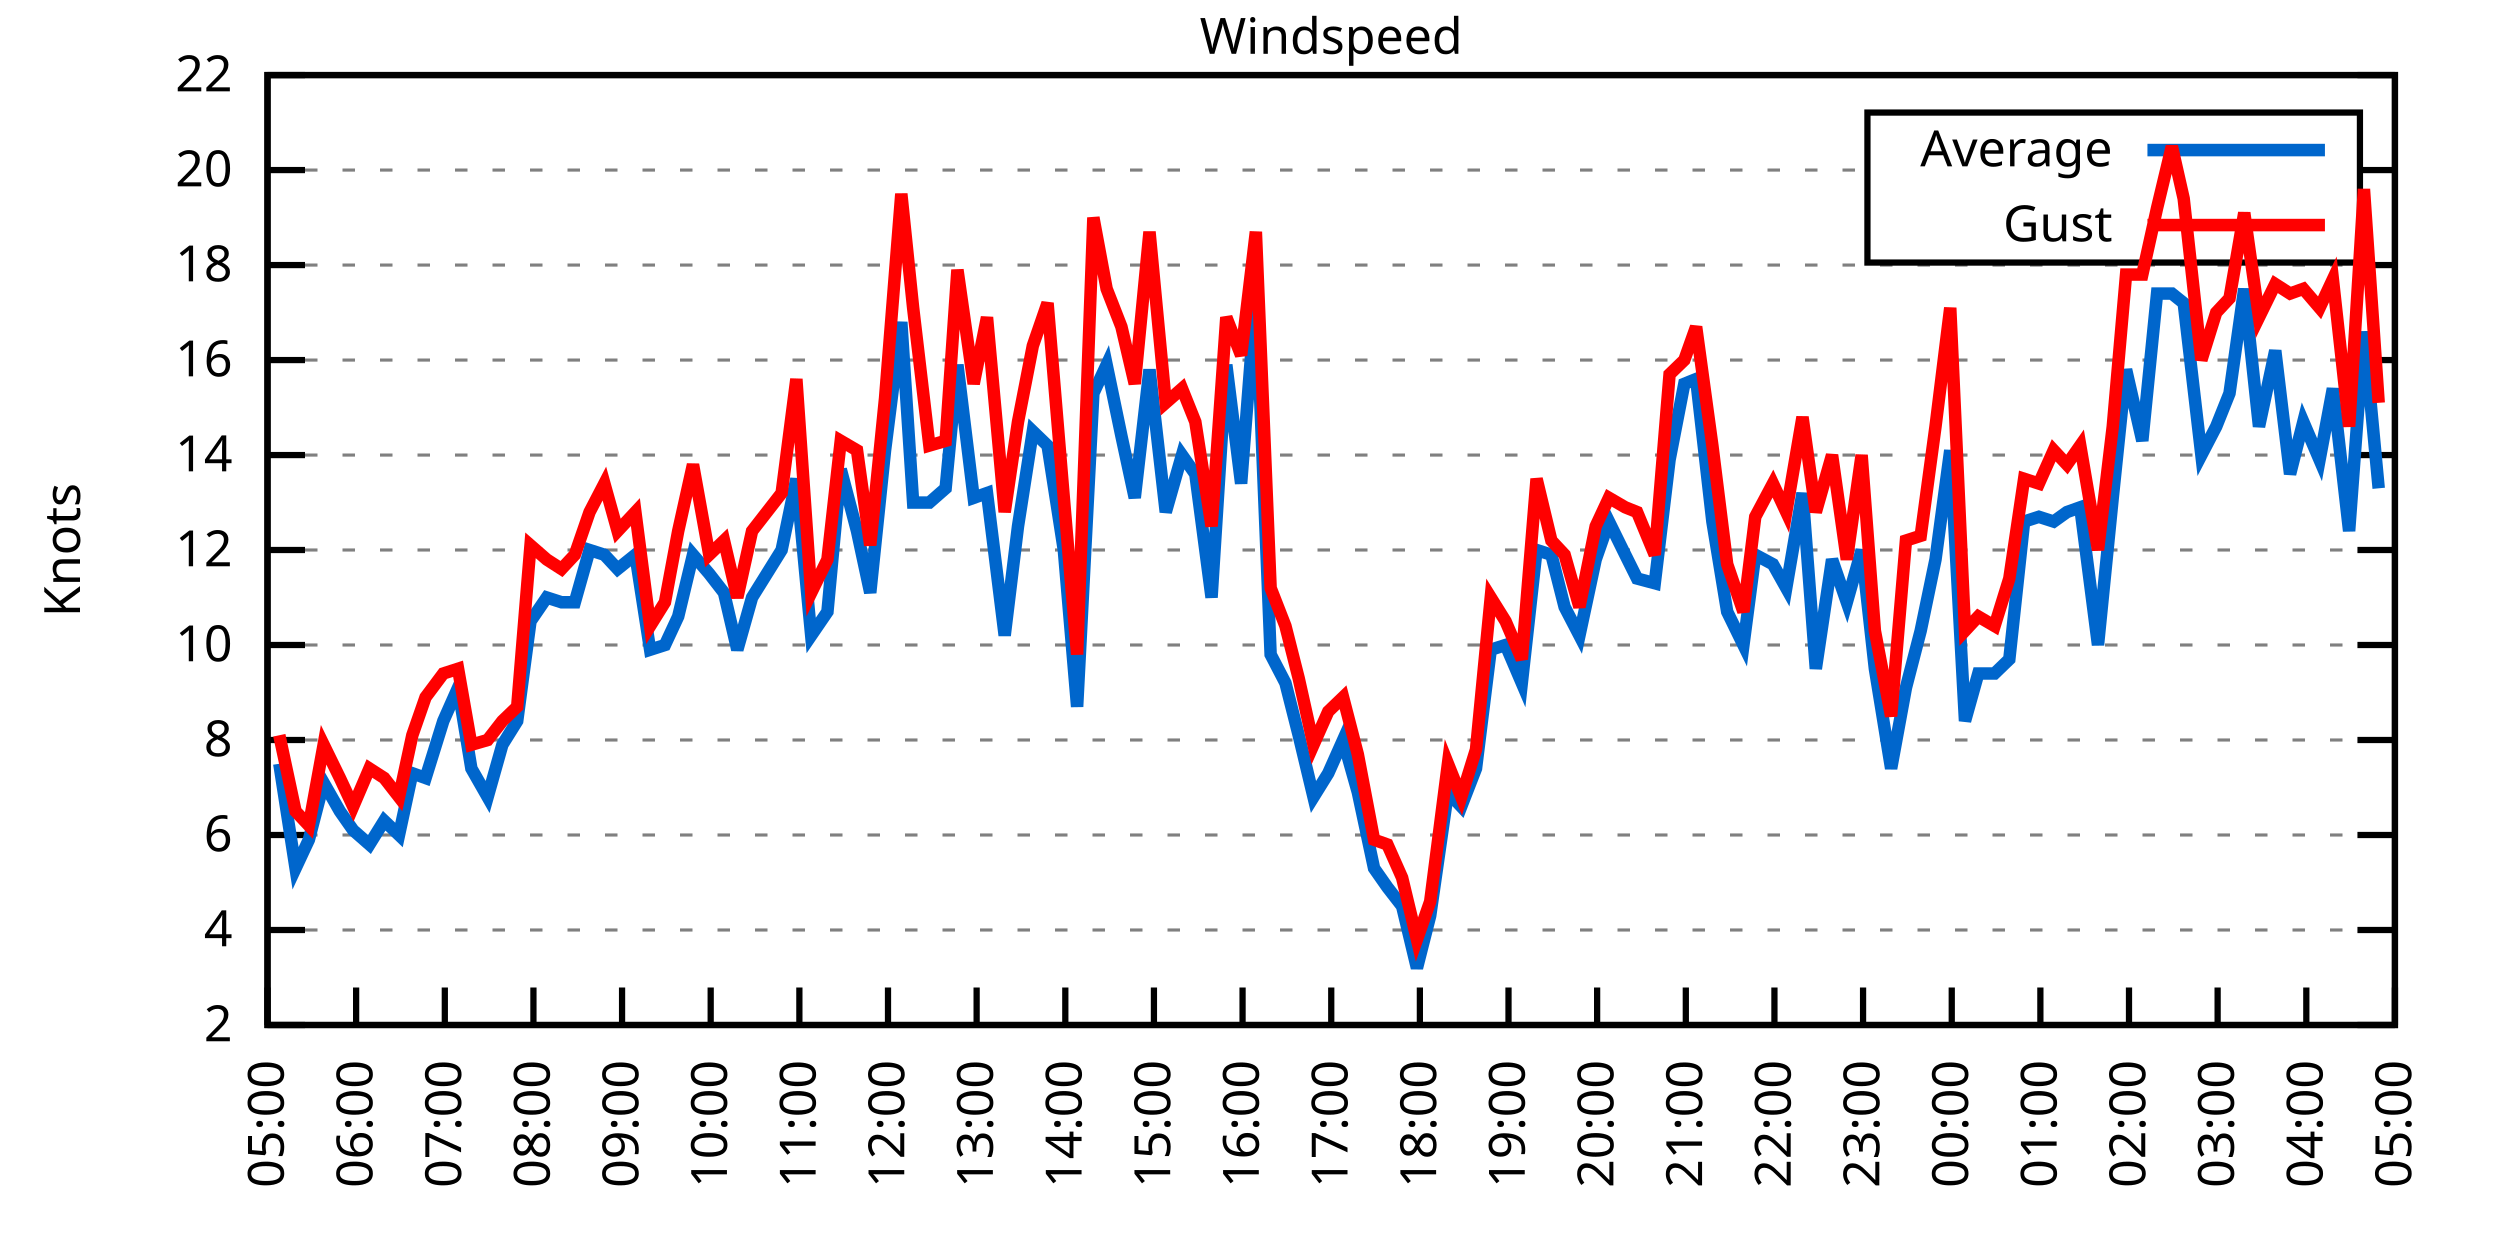
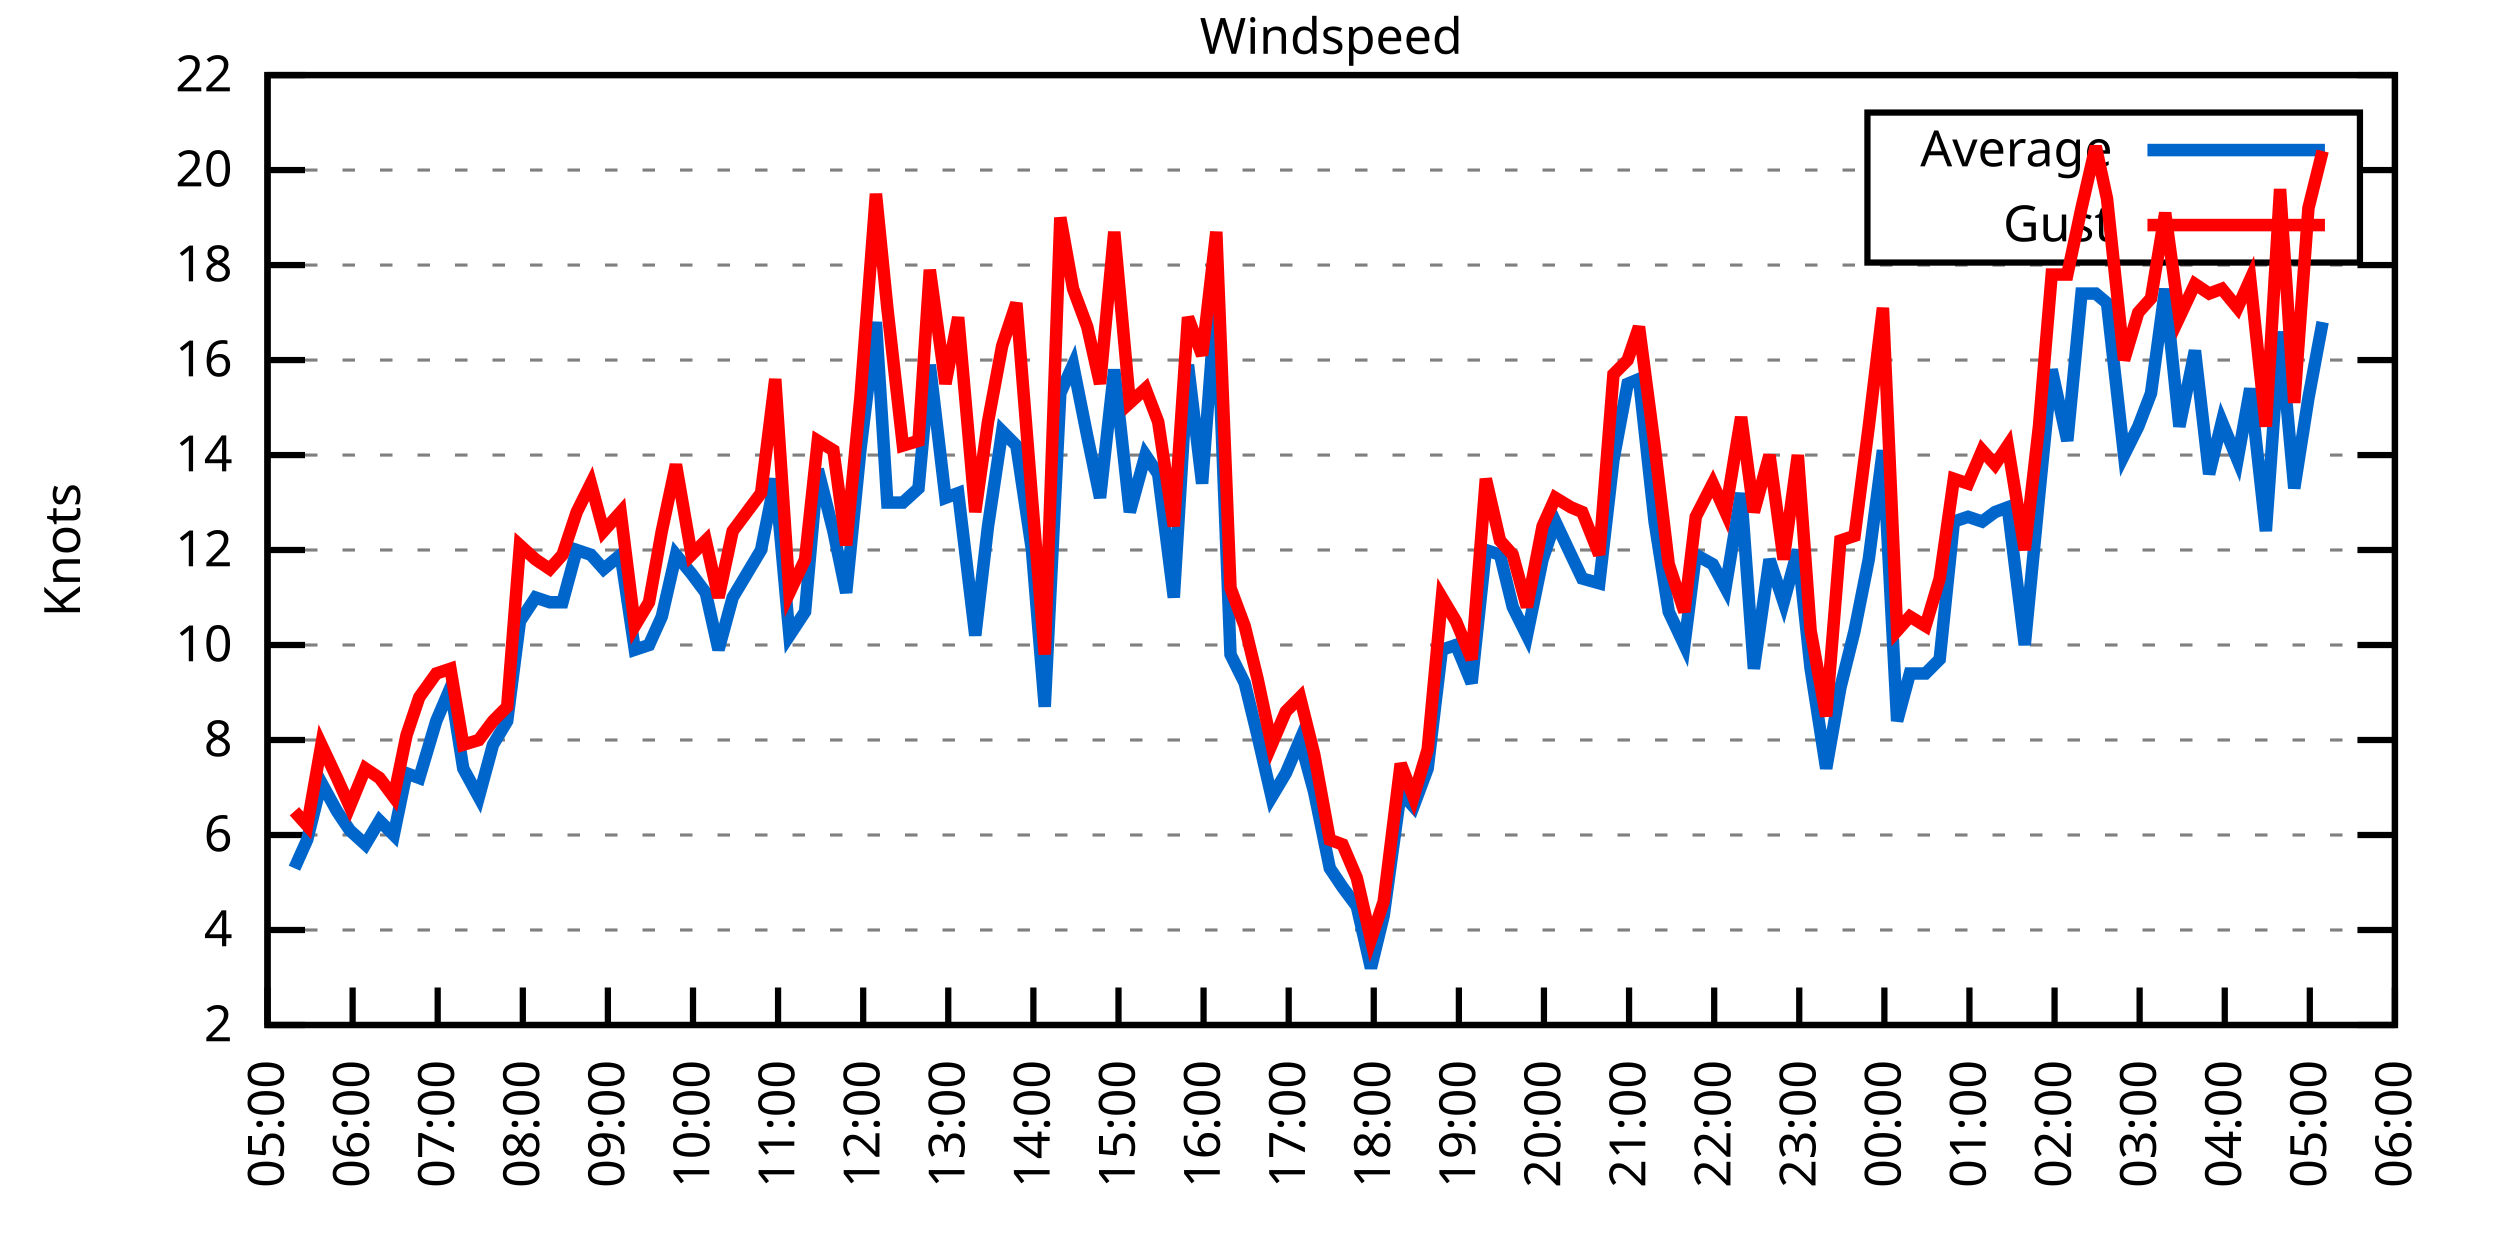
<svg xmlns="http://www.w3.org/2000/svg" xmlns:xlink="http://www.w3.org/1999/xlink" width="400" height="200" viewBox="0 0 400 200">
  <g id="gnuplot_canvas">
    <rect x="0" y="0" width="400" height="200" fill="none" />
    <defs>
      <circle id="gpDot" r="0.5" stroke-width="0.5" stroke="currentColor" />
      <path id="gpPt0" stroke-width="0.333" stroke="currentColor" d="M-1,0 h2 M0,-1 v2" />
      <path id="gpPt1" stroke-width="0.333" stroke="currentColor" d="M-1,-1 L1,1 M1,-1 L-1,1" />
      <path id="gpPt2" stroke-width="0.333" stroke="currentColor" d="M-1,0 L1,0 M0,-1 L0,1 M-1,-1 L1,1 M-1,1 L1,-1" />
      <rect id="gpPt3" stroke-width="0.333" stroke="currentColor" x="-1" y="-1" width="2" height="2" />
      <rect id="gpPt4" stroke-width="0.333" stroke="currentColor" fill="currentColor" x="-1" y="-1" width="2" height="2" />
      <circle id="gpPt5" stroke-width="0.333" stroke="currentColor" cx="0" cy="0" r="1" />
      <use xlink:href="#gpPt5" id="gpPt6" fill="currentColor" stroke="none" />
      <path id="gpPt7" stroke-width="0.333" stroke="currentColor" d="M0,-1.33 L-1.33,0.67 L1.33,0.67 z" />
      <use xlink:href="#gpPt7" id="gpPt8" fill="currentColor" stroke="none" />
      <use xlink:href="#gpPt7" id="gpPt9" stroke="currentColor" transform="rotate(180)" />
      <use xlink:href="#gpPt9" id="gpPt10" fill="currentColor" stroke="none" />
      <use xlink:href="#gpPt3" id="gpPt11" stroke="currentColor" transform="rotate(45)" />
      <use xlink:href="#gpPt11" id="gpPt12" fill="currentColor" stroke="none" />
      <path id="gpPt13" stroke-width="0.333" stroke="currentColor" d="M0,1.330 L1.265,0.411 L0.782,-1.067 L-0.782,-1.076 L-1.265,0.411 z" />
      <use xlink:href="#gpPt13" id="gpPt14" fill="currentColor" stroke="none" />
      <filter id="textbox" filterUnits="objectBoundingBox" x="0" y="0" height="1" width="1">
        <feFlood flood-color="white" flood-opacity="1" result="bgnd" />
        <feComposite in="SourceGraphic" in2="bgnd" operator="atop" />
      </filter>
      <filter id="greybox" filterUnits="objectBoundingBox" x="0" y="0" height="1" width="1">
        <feFlood flood-color="lightgrey" flood-opacity="1" result="grey" />
        <feComposite in="SourceGraphic" in2="grey" operator="atop" />
      </filter>
    </defs>
    <g fill="none" color="white" stroke="currentColor" stroke-width="1.00" stroke-linecap="butt" stroke-linejoin="miter">
</g>
    <g fill="none" color="black" stroke="currentColor" stroke-width="1.00" stroke-linecap="butt" stroke-linejoin="miter">
      <g stroke="none" shape-rendering="crispEdges">
        <polygon fill="rgb(255, 255, 255)" points="42.80,164.00 383.18,164.00 383.18,12.02 42.80,12.02 " />
      </g>
    </g>
    <g fill="none" color="black" stroke="currentColor" stroke-width="1.00" stroke-linecap="butt" stroke-linejoin="miter">
</g>
    <g fill="none" color="black" stroke="black" stroke-width="0.50" stroke-linecap="butt" stroke-linejoin="miter">
</g>
    <g fill="none" color="gray" stroke="currentColor" stroke-width="0.50" stroke-linecap="butt" stroke-linejoin="miter">
      <path stroke="gray" stroke-dasharray="2,4" class="gridline" d="M42.80,164.00 L383.19,164.00  " />
    </g>
    <g fill="none" color="gray" stroke="gray" stroke-width="1.00" stroke-linecap="butt" stroke-linejoin="miter">
</g>
    <g fill="none" color="black" stroke="currentColor" stroke-width="1.00" stroke-linecap="butt" stroke-linejoin="miter">
      <path stroke="black" d="M42.80,164.00 L48.80,164.00 M383.19,164.00 L377.19,164.00  " />
      <g transform="translate(37.20,166.60)" stroke="none" fill="black" font-family="Sans" font-size="8.00" text-anchor="end">
        <text>
          <tspan font-family="Sans"> 2</tspan>
        </text>
      </g>
    </g>
    <g fill="none" color="black" stroke="currentColor" stroke-width="1.00" stroke-linecap="butt" stroke-linejoin="miter">
</g>
    <g fill="none" color="black" stroke="black" stroke-width="0.50" stroke-linecap="butt" stroke-linejoin="miter">
</g>
    <g fill="none" color="gray" stroke="currentColor" stroke-width="0.50" stroke-linecap="butt" stroke-linejoin="miter">
      <path stroke="gray" stroke-dasharray="2,4" class="gridline" d="M42.80,148.80 L383.19,148.80  " />
    </g>
    <g fill="none" color="gray" stroke="gray" stroke-width="1.00" stroke-linecap="butt" stroke-linejoin="miter">
</g>
    <g fill="none" color="black" stroke="currentColor" stroke-width="1.00" stroke-linecap="butt" stroke-linejoin="miter">
      <path stroke="black" d="M42.80,148.80 L48.80,148.80 M383.19,148.80 L377.19,148.80  " />
      <g transform="translate(37.20,151.40)" stroke="none" fill="black" font-family="Sans" font-size="8.00" text-anchor="end">
        <text>
          <tspan font-family="Sans"> 4</tspan>
        </text>
      </g>
    </g>
    <g fill="none" color="black" stroke="currentColor" stroke-width="1.00" stroke-linecap="butt" stroke-linejoin="miter">
</g>
    <g fill="none" color="black" stroke="black" stroke-width="0.50" stroke-linecap="butt" stroke-linejoin="miter">
</g>
    <g fill="none" color="gray" stroke="currentColor" stroke-width="0.50" stroke-linecap="butt" stroke-linejoin="miter">
      <path stroke="gray" stroke-dasharray="2,4" class="gridline" d="M42.80,133.60 L383.19,133.60  " />
    </g>
    <g fill="none" color="gray" stroke="gray" stroke-width="1.00" stroke-linecap="butt" stroke-linejoin="miter">
</g>
    <g fill="none" color="black" stroke="currentColor" stroke-width="1.00" stroke-linecap="butt" stroke-linejoin="miter">
      <path stroke="black" d="M42.80,133.60 L48.80,133.60 M383.19,133.60 L377.19,133.60  " />
      <g transform="translate(37.20,136.20)" stroke="none" fill="black" font-family="Sans" font-size="8.00" text-anchor="end">
        <text>
          <tspan font-family="Sans"> 6</tspan>
        </text>
      </g>
    </g>
    <g fill="none" color="black" stroke="currentColor" stroke-width="1.00" stroke-linecap="butt" stroke-linejoin="miter">
</g>
    <g fill="none" color="black" stroke="black" stroke-width="0.50" stroke-linecap="butt" stroke-linejoin="miter">
</g>
    <g fill="none" color="gray" stroke="currentColor" stroke-width="0.50" stroke-linecap="butt" stroke-linejoin="miter">
      <path stroke="gray" stroke-dasharray="2,4" class="gridline" d="M42.80,118.40 L383.19,118.40  " />
    </g>
    <g fill="none" color="gray" stroke="gray" stroke-width="1.00" stroke-linecap="butt" stroke-linejoin="miter">
</g>
    <g fill="none" color="black" stroke="currentColor" stroke-width="1.00" stroke-linecap="butt" stroke-linejoin="miter">
      <path stroke="black" d="M42.80,118.40 L48.80,118.40 M383.19,118.40 L377.19,118.40  " />
      <g transform="translate(37.20,121.00)" stroke="none" fill="black" font-family="Sans" font-size="8.00" text-anchor="end">
        <text>
          <tspan font-family="Sans"> 8</tspan>
        </text>
      </g>
    </g>
    <g fill="none" color="black" stroke="currentColor" stroke-width="1.00" stroke-linecap="butt" stroke-linejoin="miter">
</g>
    <g fill="none" color="black" stroke="black" stroke-width="0.50" stroke-linecap="butt" stroke-linejoin="miter">
</g>
    <g fill="none" color="gray" stroke="currentColor" stroke-width="0.50" stroke-linecap="butt" stroke-linejoin="miter">
      <path stroke="gray" stroke-dasharray="2,4" class="gridline" d="M42.80,103.20 L383.19,103.20  " />
    </g>
    <g fill="none" color="gray" stroke="gray" stroke-width="1.00" stroke-linecap="butt" stroke-linejoin="miter">
</g>
    <g fill="none" color="black" stroke="currentColor" stroke-width="1.00" stroke-linecap="butt" stroke-linejoin="miter">
      <path stroke="black" d="M42.80,103.20 L48.80,103.20 M383.19,103.20 L377.19,103.20  " />
      <g transform="translate(37.20,105.80)" stroke="none" fill="black" font-family="Sans" font-size="8.00" text-anchor="end">
        <text>
          <tspan font-family="Sans"> 10</tspan>
        </text>
      </g>
    </g>
    <g fill="none" color="black" stroke="currentColor" stroke-width="1.00" stroke-linecap="butt" stroke-linejoin="miter">
</g>
    <g fill="none" color="black" stroke="black" stroke-width="0.50" stroke-linecap="butt" stroke-linejoin="miter">
</g>
    <g fill="none" color="gray" stroke="currentColor" stroke-width="0.50" stroke-linecap="butt" stroke-linejoin="miter">
      <path stroke="gray" stroke-dasharray="2,4" class="gridline" d="M42.80,88.00 L383.19,88.00  " />
    </g>
    <g fill="none" color="gray" stroke="gray" stroke-width="1.00" stroke-linecap="butt" stroke-linejoin="miter">
</g>
    <g fill="none" color="black" stroke="currentColor" stroke-width="1.00" stroke-linecap="butt" stroke-linejoin="miter">
      <path stroke="black" d="M42.80,88.00 L48.80,88.00 M383.19,88.00 L377.19,88.00  " />
      <g transform="translate(37.20,90.60)" stroke="none" fill="black" font-family="Sans" font-size="8.00" text-anchor="end">
        <text>
          <tspan font-family="Sans"> 12</tspan>
        </text>
      </g>
    </g>
    <g fill="none" color="black" stroke="currentColor" stroke-width="1.00" stroke-linecap="butt" stroke-linejoin="miter">
</g>
    <g fill="none" color="black" stroke="black" stroke-width="0.50" stroke-linecap="butt" stroke-linejoin="miter">
</g>
    <g fill="none" color="gray" stroke="currentColor" stroke-width="0.50" stroke-linecap="butt" stroke-linejoin="miter">
      <path stroke="gray" stroke-dasharray="2,4" class="gridline" d="M42.80,72.81 L383.19,72.81  " />
    </g>
    <g fill="none" color="gray" stroke="gray" stroke-width="1.00" stroke-linecap="butt" stroke-linejoin="miter">
</g>
    <g fill="none" color="black" stroke="currentColor" stroke-width="1.00" stroke-linecap="butt" stroke-linejoin="miter">
      <path stroke="black" d="M42.80,72.81 L48.80,72.81 M383.19,72.81 L377.19,72.81  " />
      <g transform="translate(37.20,75.41)" stroke="none" fill="black" font-family="Sans" font-size="8.00" text-anchor="end">
        <text>
          <tspan font-family="Sans"> 14</tspan>
        </text>
      </g>
    </g>
    <g fill="none" color="black" stroke="currentColor" stroke-width="1.00" stroke-linecap="butt" stroke-linejoin="miter">
</g>
    <g fill="none" color="black" stroke="black" stroke-width="0.50" stroke-linecap="butt" stroke-linejoin="miter">
</g>
    <g fill="none" color="gray" stroke="currentColor" stroke-width="0.50" stroke-linecap="butt" stroke-linejoin="miter">
      <path stroke="gray" stroke-dasharray="2,4" class="gridline" d="M42.80,57.61 L383.19,57.61  " />
    </g>
    <g fill="none" color="gray" stroke="gray" stroke-width="1.00" stroke-linecap="butt" stroke-linejoin="miter">
</g>
    <g fill="none" color="black" stroke="currentColor" stroke-width="1.00" stroke-linecap="butt" stroke-linejoin="miter">
      <path stroke="black" d="M42.80,57.61 L48.80,57.61 M383.19,57.61 L377.19,57.61  " />
      <g transform="translate(37.20,60.21)" stroke="none" fill="black" font-family="Sans" font-size="8.00" text-anchor="end">
        <text>
          <tspan font-family="Sans"> 16</tspan>
        </text>
      </g>
    </g>
    <g fill="none" color="black" stroke="currentColor" stroke-width="1.00" stroke-linecap="butt" stroke-linejoin="miter">
</g>
    <g fill="none" color="black" stroke="black" stroke-width="0.50" stroke-linecap="butt" stroke-linejoin="miter">
</g>
    <g fill="none" color="gray" stroke="currentColor" stroke-width="0.50" stroke-linecap="butt" stroke-linejoin="miter">
      <path stroke="gray" stroke-dasharray="2,4" class="gridline" d="M42.80,42.41 L383.19,42.41  " />
    </g>
    <g fill="none" color="gray" stroke="gray" stroke-width="1.00" stroke-linecap="butt" stroke-linejoin="miter">
</g>
    <g fill="none" color="black" stroke="currentColor" stroke-width="1.00" stroke-linecap="butt" stroke-linejoin="miter">
      <path stroke="black" d="M42.80,42.41 L48.80,42.41 M383.19,42.41 L377.19,42.41  " />
      <g transform="translate(37.20,45.01)" stroke="none" fill="black" font-family="Sans" font-size="8.00" text-anchor="end">
        <text>
          <tspan font-family="Sans"> 18</tspan>
        </text>
      </g>
    </g>
    <g fill="none" color="black" stroke="currentColor" stroke-width="1.00" stroke-linecap="butt" stroke-linejoin="miter">
</g>
    <g fill="none" color="black" stroke="black" stroke-width="0.50" stroke-linecap="butt" stroke-linejoin="miter">
</g>
    <g fill="none" color="gray" stroke="currentColor" stroke-width="0.50" stroke-linecap="butt" stroke-linejoin="miter">
      <path stroke="gray" stroke-dasharray="2,4" class="gridline" d="M42.80,27.21 L298.79,27.21 M377.59,27.21 L383.19,27.21  " />
    </g>
    <g fill="none" color="gray" stroke="gray" stroke-width="1.00" stroke-linecap="butt" stroke-linejoin="miter">
</g>
    <g fill="none" color="black" stroke="currentColor" stroke-width="1.00" stroke-linecap="butt" stroke-linejoin="miter">
      <path stroke="black" d="M42.80,27.21 L48.80,27.21 M383.19,27.21 L377.19,27.21  " />
      <g transform="translate(37.20,29.81)" stroke="none" fill="black" font-family="Sans" font-size="8.00" text-anchor="end">
        <text>
          <tspan font-family="Sans"> 20</tspan>
        </text>
      </g>
    </g>
    <g fill="none" color="black" stroke="currentColor" stroke-width="1.00" stroke-linecap="butt" stroke-linejoin="miter">
</g>
    <g fill="none" color="black" stroke="black" stroke-width="0.50" stroke-linecap="butt" stroke-linejoin="miter">
</g>
    <g fill="none" color="gray" stroke="currentColor" stroke-width="0.50" stroke-linecap="butt" stroke-linejoin="miter">
      <path stroke="gray" stroke-dasharray="2,4" class="gridline" d="M42.80,12.01 L383.19,12.01  " />
    </g>
    <g fill="none" color="gray" stroke="gray" stroke-width="1.00" stroke-linecap="butt" stroke-linejoin="miter">
</g>
    <g fill="none" color="black" stroke="currentColor" stroke-width="1.00" stroke-linecap="butt" stroke-linejoin="miter">
      <path stroke="black" d="M42.80,12.01 L48.80,12.01 M383.19,12.01 L377.19,12.01  " />
      <g transform="translate(37.20,14.61)" stroke="none" fill="black" font-family="Sans" font-size="8.00" text-anchor="end">
        <text>
          <tspan font-family="Sans"> 22</tspan>
        </text>
      </g>
    </g>
    <g fill="none" color="black" stroke="currentColor" stroke-width="1.00" stroke-linecap="butt" stroke-linejoin="miter">
      <path stroke="black" d="M42.80,164.00 L42.80,158.00  " />
      <g transform="translate(45.40,169.60) rotate(270.00)" stroke="none" fill="black" font-family="Sans" font-size="8.00" text-anchor="end">
        <text>
          <tspan font-family="Sans">05:00</tspan>
        </text>
      </g>
    </g>
    <g fill="none" color="black" stroke="currentColor" stroke-width="1.00" stroke-linecap="butt" stroke-linejoin="miter">
-       <path stroke="black" d="M56.98,164.00 L56.98,158.00  " />
-       <g transform="translate(59.58,169.60) rotate(270.00)" stroke="none" fill="black" font-family="Sans" font-size="8.00" text-anchor="end">
+       <path stroke="black" d="M56.42,164.00 L56.42,158.00  " />
+       <g transform="translate(59.02,169.60) rotate(270.00)" stroke="none" fill="black" font-family="Sans" font-size="8.00" text-anchor="end">
        <text>
          <tspan font-family="Sans">06:00</tspan>
        </text>
      </g>
    </g>
    <g fill="none" color="black" stroke="currentColor" stroke-width="1.00" stroke-linecap="butt" stroke-linejoin="miter">
-       <path stroke="black" d="M71.17,164.00 L71.17,158.00  " />
-       <g transform="translate(73.77,169.60) rotate(270.00)" stroke="none" fill="black" font-family="Sans" font-size="8.00" text-anchor="end">
+       <path stroke="black" d="M70.03,164.00 L70.03,158.00  " />
+       <g transform="translate(72.63,169.60) rotate(270.00)" stroke="none" fill="black" font-family="Sans" font-size="8.00" text-anchor="end">
        <text>
          <tspan font-family="Sans">07:00</tspan>
        </text>
      </g>
    </g>
    <g fill="none" color="black" stroke="currentColor" stroke-width="1.00" stroke-linecap="butt" stroke-linejoin="miter">
-       <path stroke="black" d="M85.35,164.00 L85.35,158.00  " />
-       <g transform="translate(87.95,169.60) rotate(270.00)" stroke="none" fill="black" font-family="Sans" font-size="8.00" text-anchor="end">
+       <path stroke="black" d="M83.65,164.00 L83.65,158.00  " />
+       <g transform="translate(86.25,169.60) rotate(270.00)" stroke="none" fill="black" font-family="Sans" font-size="8.00" text-anchor="end">
        <text>
          <tspan font-family="Sans">08:00</tspan>
        </text>
      </g>
    </g>
    <g fill="none" color="black" stroke="currentColor" stroke-width="1.00" stroke-linecap="butt" stroke-linejoin="miter">
-       <path stroke="black" d="M99.53,164.00 L99.53,158.00  " />
-       <g transform="translate(102.13,169.60) rotate(270.00)" stroke="none" fill="black" font-family="Sans" font-size="8.00" text-anchor="end">
+       <path stroke="black" d="M97.26,164.00 L97.26,158.00  " />
+       <g transform="translate(99.86,169.60) rotate(270.00)" stroke="none" fill="black" font-family="Sans" font-size="8.00" text-anchor="end">
        <text>
          <tspan font-family="Sans">09:00</tspan>
        </text>
      </g>
    </g>
    <g fill="none" color="black" stroke="currentColor" stroke-width="1.00" stroke-linecap="butt" stroke-linejoin="miter">
-       <path stroke="black" d="M113.71,164.00 L113.71,158.00  " />
-       <g transform="translate(116.31,169.60) rotate(270.00)" stroke="none" fill="black" font-family="Sans" font-size="8.00" text-anchor="end">
+       <path stroke="black" d="M110.88,164.00 L110.88,158.00  " />
+       <g transform="translate(113.48,169.60) rotate(270.00)" stroke="none" fill="black" font-family="Sans" font-size="8.00" text-anchor="end">
        <text>
          <tspan font-family="Sans">10:00</tspan>
        </text>
      </g>
    </g>
    <g fill="none" color="black" stroke="currentColor" stroke-width="1.00" stroke-linecap="butt" stroke-linejoin="miter">
-       <path stroke="black" d="M127.90,164.00 L127.90,158.00  " />
-       <g transform="translate(130.50,169.60) rotate(270.00)" stroke="none" fill="black" font-family="Sans" font-size="8.00" text-anchor="end">
+       <path stroke="black" d="M124.49,164.00 L124.49,158.00  " />
+       <g transform="translate(127.09,169.60) rotate(270.00)" stroke="none" fill="black" font-family="Sans" font-size="8.00" text-anchor="end">
        <text>
          <tspan font-family="Sans">11:00</tspan>
        </text>
      </g>
    </g>
    <g fill="none" color="black" stroke="currentColor" stroke-width="1.00" stroke-linecap="butt" stroke-linejoin="miter">
-       <path stroke="black" d="M142.08,164.00 L142.08,158.00  " />
-       <g transform="translate(144.68,169.60) rotate(270.00)" stroke="none" fill="black" font-family="Sans" font-size="8.00" text-anchor="end">
+       <path stroke="black" d="M138.11,164.00 L138.11,158.00  " />
+       <g transform="translate(140.71,169.60) rotate(270.00)" stroke="none" fill="black" font-family="Sans" font-size="8.00" text-anchor="end">
        <text>
          <tspan font-family="Sans">12:00</tspan>
        </text>
      </g>
    </g>
    <g fill="none" color="black" stroke="currentColor" stroke-width="1.00" stroke-linecap="butt" stroke-linejoin="miter">
-       <path stroke="black" d="M156.26,164.00 L156.26,158.00  " />
-       <g transform="translate(158.86,169.60) rotate(270.00)" stroke="none" fill="black" font-family="Sans" font-size="8.00" text-anchor="end">
+       <path stroke="black" d="M151.72,164.00 L151.72,158.00  " />
+       <g transform="translate(154.32,169.60) rotate(270.00)" stroke="none" fill="black" font-family="Sans" font-size="8.00" text-anchor="end">
        <text>
          <tspan font-family="Sans">13:00</tspan>
        </text>
      </g>
    </g>
    <g fill="none" color="black" stroke="currentColor" stroke-width="1.00" stroke-linecap="butt" stroke-linejoin="miter">
-       <path stroke="black" d="M170.45,164.00 L170.45,158.00  " />
-       <g transform="translate(173.05,169.60) rotate(270.00)" stroke="none" fill="black" font-family="Sans" font-size="8.00" text-anchor="end">
+       <path stroke="black" d="M165.34,164.00 L165.34,158.00  " />
+       <g transform="translate(167.94,169.60) rotate(270.00)" stroke="none" fill="black" font-family="Sans" font-size="8.00" text-anchor="end">
        <text>
          <tspan font-family="Sans">14:00</tspan>
        </text>
      </g>
    </g>
    <g fill="none" color="black" stroke="currentColor" stroke-width="1.00" stroke-linecap="butt" stroke-linejoin="miter">
-       <path stroke="black" d="M184.63,164.00 L184.63,158.00  " />
-       <g transform="translate(187.23,169.60) rotate(270.00)" stroke="none" fill="black" font-family="Sans" font-size="8.00" text-anchor="end">
+       <path stroke="black" d="M178.96,164.00 L178.96,158.00  " />
+       <g transform="translate(181.56,169.60) rotate(270.00)" stroke="none" fill="black" font-family="Sans" font-size="8.00" text-anchor="end">
        <text>
          <tspan font-family="Sans">15:00</tspan>
        </text>
      </g>
    </g>
    <g fill="none" color="black" stroke="currentColor" stroke-width="1.00" stroke-linecap="butt" stroke-linejoin="miter">
-       <path stroke="black" d="M198.81,164.00 L198.81,158.00  " />
-       <g transform="translate(201.41,169.60) rotate(270.00)" stroke="none" fill="black" font-family="Sans" font-size="8.00" text-anchor="end">
+       <path stroke="black" d="M192.57,164.00 L192.57,158.00  " />
+       <g transform="translate(195.17,169.60) rotate(270.00)" stroke="none" fill="black" font-family="Sans" font-size="8.00" text-anchor="end">
        <text>
          <tspan font-family="Sans">16:00</tspan>
        </text>
      </g>
    </g>
    <g fill="none" color="black" stroke="currentColor" stroke-width="1.00" stroke-linecap="butt" stroke-linejoin="miter">
-       <path stroke="black" d="M213.00,164.00 L213.00,158.00  " />
-       <g transform="translate(215.60,169.60) rotate(270.00)" stroke="none" fill="black" font-family="Sans" font-size="8.00" text-anchor="end">
+       <path stroke="black" d="M206.19,164.00 L206.19,158.00  " />
+       <g transform="translate(208.79,169.60) rotate(270.00)" stroke="none" fill="black" font-family="Sans" font-size="8.00" text-anchor="end">
        <text>
          <tspan font-family="Sans">17:00</tspan>
        </text>
      </g>
    </g>
    <g fill="none" color="black" stroke="currentColor" stroke-width="1.00" stroke-linecap="butt" stroke-linejoin="miter">
-       <path stroke="black" d="M227.18,164.00 L227.18,158.00  " />
-       <g transform="translate(229.78,169.60) rotate(270.00)" stroke="none" fill="black" font-family="Sans" font-size="8.00" text-anchor="end">
+       <path stroke="black" d="M219.80,164.00 L219.80,158.00  " />
+       <g transform="translate(222.40,169.60) rotate(270.00)" stroke="none" fill="black" font-family="Sans" font-size="8.00" text-anchor="end">
        <text>
          <tspan font-family="Sans">18:00</tspan>
        </text>
      </g>
    </g>
    <g fill="none" color="black" stroke="currentColor" stroke-width="1.00" stroke-linecap="butt" stroke-linejoin="miter">
-       <path stroke="black" d="M241.36,164.00 L241.36,158.00  " />
-       <g transform="translate(243.96,169.60) rotate(270.00)" stroke="none" fill="black" font-family="Sans" font-size="8.00" text-anchor="end">
+       <path stroke="black" d="M233.42,164.00 L233.42,158.00  " />
+       <g transform="translate(236.02,169.60) rotate(270.00)" stroke="none" fill="black" font-family="Sans" font-size="8.00" text-anchor="end">
        <text>
          <tspan font-family="Sans">19:00</tspan>
        </text>
      </g>
    </g>
    <g fill="none" color="black" stroke="currentColor" stroke-width="1.00" stroke-linecap="butt" stroke-linejoin="miter">
-       <path stroke="black" d="M255.54,164.00 L255.54,158.00  " />
-       <g transform="translate(258.14,169.60) rotate(270.00)" stroke="none" fill="black" font-family="Sans" font-size="8.00" text-anchor="end">
+       <path stroke="black" d="M247.03,164.00 L247.03,158.00  " />
+       <g transform="translate(249.63,169.60) rotate(270.00)" stroke="none" fill="black" font-family="Sans" font-size="8.00" text-anchor="end">
        <text>
          <tspan font-family="Sans">20:00</tspan>
        </text>
      </g>
    </g>
    <g fill="none" color="black" stroke="currentColor" stroke-width="1.00" stroke-linecap="butt" stroke-linejoin="miter">
-       <path stroke="black" d="M269.73,164.00 L269.73,158.00  " />
-       <g transform="translate(272.33,169.60) rotate(270.00)" stroke="none" fill="black" font-family="Sans" font-size="8.00" text-anchor="end">
+       <path stroke="black" d="M260.65,164.00 L260.65,158.00  " />
+       <g transform="translate(263.25,169.60) rotate(270.00)" stroke="none" fill="black" font-family="Sans" font-size="8.00" text-anchor="end">
        <text>
          <tspan font-family="Sans">21:00</tspan>
        </text>
      </g>
    </g>
    <g fill="none" color="black" stroke="currentColor" stroke-width="1.00" stroke-linecap="butt" stroke-linejoin="miter">
-       <path stroke="black" d="M283.91,164.00 L283.91,158.00  " />
-       <g transform="translate(286.51,169.60) rotate(270.00)" stroke="none" fill="black" font-family="Sans" font-size="8.00" text-anchor="end">
+       <path stroke="black" d="M274.27,164.00 L274.27,158.00  " />
+       <g transform="translate(276.87,169.60) rotate(270.00)" stroke="none" fill="black" font-family="Sans" font-size="8.00" text-anchor="end">
        <text>
          <tspan font-family="Sans">22:00</tspan>
        </text>
      </g>
    </g>
    <g fill="none" color="black" stroke="currentColor" stroke-width="1.00" stroke-linecap="butt" stroke-linejoin="miter">
-       <path stroke="black" d="M298.09,164.00 L298.09,158.00  " />
-       <g transform="translate(300.69,169.60) rotate(270.00)" stroke="none" fill="black" font-family="Sans" font-size="8.00" text-anchor="end">
+       <path stroke="black" d="M287.88,164.00 L287.88,158.00  " />
+       <g transform="translate(290.48,169.60) rotate(270.00)" stroke="none" fill="black" font-family="Sans" font-size="8.00" text-anchor="end">
        <text>
          <tspan font-family="Sans">23:00</tspan>
        </text>
      </g>
    </g>
    <g fill="none" color="black" stroke="currentColor" stroke-width="1.00" stroke-linecap="butt" stroke-linejoin="miter">
-       <path stroke="black" d="M312.28,164.00 L312.28,158.00  " />
-       <g transform="translate(314.88,169.60) rotate(270.00)" stroke="none" fill="black" font-family="Sans" font-size="8.00" text-anchor="end">
+       <path stroke="black" d="M301.50,164.00 L301.50,158.00  " />
+       <g transform="translate(304.10,169.60) rotate(270.00)" stroke="none" fill="black" font-family="Sans" font-size="8.00" text-anchor="end">
        <text>
          <tspan font-family="Sans">00:00</tspan>
        </text>
      </g>
    </g>
    <g fill="none" color="black" stroke="currentColor" stroke-width="1.00" stroke-linecap="butt" stroke-linejoin="miter">
-       <path stroke="black" d="M326.46,164.00 L326.46,158.00  " />
-       <g transform="translate(329.06,169.60) rotate(270.00)" stroke="none" fill="black" font-family="Sans" font-size="8.00" text-anchor="end">
+       <path stroke="black" d="M315.11,164.00 L315.11,158.00  " />
+       <g transform="translate(317.71,169.60) rotate(270.00)" stroke="none" fill="black" font-family="Sans" font-size="8.00" text-anchor="end">
        <text>
          <tspan font-family="Sans">01:00</tspan>
        </text>
      </g>
    </g>
    <g fill="none" color="black" stroke="currentColor" stroke-width="1.00" stroke-linecap="butt" stroke-linejoin="miter">
-       <path stroke="black" d="M340.64,164.00 L340.64,158.00  " />
-       <g transform="translate(343.24,169.60) rotate(270.00)" stroke="none" fill="black" font-family="Sans" font-size="8.00" text-anchor="end">
+       <path stroke="black" d="M328.73,164.00 L328.73,158.00  " />
+       <g transform="translate(331.33,169.60) rotate(270.00)" stroke="none" fill="black" font-family="Sans" font-size="8.00" text-anchor="end">
        <text>
          <tspan font-family="Sans">02:00</tspan>
        </text>
      </g>
    </g>
    <g fill="none" color="black" stroke="currentColor" stroke-width="1.00" stroke-linecap="butt" stroke-linejoin="miter">
-       <path stroke="black" d="M354.82,164.00 L354.82,158.00  " />
-       <g transform="translate(357.42,169.60) rotate(270.00)" stroke="none" fill="black" font-family="Sans" font-size="8.00" text-anchor="end">
+       <path stroke="black" d="M342.34,164.00 L342.34,158.00  " />
+       <g transform="translate(344.94,169.60) rotate(270.00)" stroke="none" fill="black" font-family="Sans" font-size="8.00" text-anchor="end">
        <text>
          <tspan font-family="Sans">03:00</tspan>
        </text>
      </g>
    </g>
    <g fill="none" color="black" stroke="currentColor" stroke-width="1.00" stroke-linecap="butt" stroke-linejoin="miter">
-       <path stroke="black" d="M369.01,164.00 L369.01,158.00  " />
-       <g transform="translate(371.61,169.60) rotate(270.00)" stroke="none" fill="black" font-family="Sans" font-size="8.00" text-anchor="end">
+       <path stroke="black" d="M355.96,164.00 L355.96,158.00  " />
+       <g transform="translate(358.56,169.60) rotate(270.00)" stroke="none" fill="black" font-family="Sans" font-size="8.00" text-anchor="end">
        <text>
          <tspan font-family="Sans">04:00</tspan>
+         </text>
+       </g>
+     </g>
+     <g fill="none" color="black" stroke="currentColor" stroke-width="1.00" stroke-linecap="butt" stroke-linejoin="miter">
+       <path stroke="black" d="M369.57,164.00 L369.57,158.00  " />
+       <g transform="translate(372.17,169.60) rotate(270.00)" stroke="none" fill="black" font-family="Sans" font-size="8.00" text-anchor="end">
+         <text>
+           <tspan font-family="Sans">05:00</tspan>
        </text>
      </g>
    </g>
    <g fill="none" color="black" stroke="currentColor" stroke-width="1.00" stroke-linecap="butt" stroke-linejoin="miter">
      <path stroke="black" d="M383.19,164.00 L383.19,158.00  " />
      <g transform="translate(385.79,169.60) rotate(270.00)" stroke="none" fill="black" font-family="Sans" font-size="8.00" text-anchor="end">
        <text>
-           <tspan font-family="Sans">05:00</tspan>
+           <tspan font-family="Sans">06:00</tspan>
        </text>
      </g>
    </g>
    <g fill="none" color="black" stroke="currentColor" stroke-width="1.00" stroke-linecap="butt" stroke-linejoin="miter">
</g>
    <g fill="none" color="black" stroke="currentColor" stroke-width="1.00" stroke-linecap="butt" stroke-linejoin="miter">
      <path stroke="black" d="M42.80,12.01 L42.80,164.00 L383.19,164.00 L383.19,12.01 L42.80,12.01 Z  " />
    </g>
    <g fill="none" color="black" stroke="currentColor" stroke-width="1.00" stroke-linecap="butt" stroke-linejoin="miter">
</g>
    <g fill="none" color="black" stroke="currentColor" stroke-width="1.00" stroke-linecap="butt" stroke-linejoin="miter">
      <path stroke="black" d="M298.79,42.01 L298.79,18.01 L377.59,18.01 L377.59,42.01 L298.79,42.01 Z  " />
    </g>
    <g id="Windspeed_plot_1">
      <g fill="none" color="white" stroke="black" stroke-width="2.00" stroke-linecap="butt" stroke-linejoin="miter">
</g>
      <g fill="none" color="black" stroke="currentColor" stroke-width="2.00" stroke-linecap="butt" stroke-linejoin="miter">
        <g transform="translate(337.99,26.61)" stroke="none" fill="black" font-family="Sans" font-size="8.00" text-anchor="end">
          <text>
            <tspan font-family="Sans">Average</tspan>
          </text>
        </g>
      </g>
      <g fill="none" color="black" stroke="currentColor" stroke-width="2.00" stroke-linecap="butt" stroke-linejoin="miter">
-         <path stroke="rgb(  0, 102, 204)" d="M343.59,24.01 L371.99,24.01 M44.69,122.20 L47.29,138.92 L49.42,134.36 L51.78,125.24 L54.38,129.80 L56.51,132.84   L59.11,135.12 L61.47,131.32 L63.84,133.60 L65.97,123.72 L68.09,124.48 L70.93,115.36 L73.29,110.04 L75.42,122.96   L78.02,127.52 L80.38,119.16 L82.75,115.36 L84.88,99.40 L87.48,95.60 L89.84,96.36 L91.97,96.36 L94.33,88.00   L96.70,88.76 L98.82,91.04 L101.66,88.76 L104.02,103.96 L106.39,103.20 L108.51,98.64 L110.88,88.76 L113.48,91.80   L115.84,94.84 L117.97,103.96 L120.33,95.60 L125.06,88.00 L127.42,76.61 L129.79,101.68 L132.39,97.88 L134.52,75.09   L137.12,84.97 L139.24,94.84 L141.61,72.05 L144.21,51.53 L146.10,80.41 L148.70,80.41 L151.30,78.13 L153.19,58.37   L155.79,79.65 L157.92,78.89 L160.75,101.68 L162.88,84.21 L165.25,69.01 L167.61,71.29 L170.21,88.00 L172.34,113.08   L174.94,62.93 L177.06,58.37 L179.43,69.77 L181.56,79.65 L183.92,59.13 L186.52,81.93 L189.12,72.81 L191.25,75.85   L193.85,95.60 L196.21,58.37 L198.58,77.37 L200.94,46.97 L203.30,104.72 L205.67,109.28 L207.79,117.64 L210.16,127.52   L212.52,123.72 L214.89,118.40 L217.25,126.76 L219.85,138.92 L221.98,141.96 L224.34,145.00 L226.71,154.88 L228.83,146.52   L231.67,126.76 L233.80,129.04 L236.16,122.96 L238.52,103.96 L240.89,103.20 L243.49,109.28 L245.85,88.00 L248.22,88.76   L250.34,97.12 L252.71,101.68 L255.31,89.52 L257.43,83.45 L260.04,88.76 L261.93,92.56 L264.76,93.32 L267.13,73.57   L269.49,61.41 L271.38,60.65 L273.98,83.45 L276.35,97.88 L278.95,103.20 L280.84,88.76 L283.67,90.28 L285.80,94.08   L288.40,78.89 L290.53,107.00 L293.13,89.52 L295.49,96.36 L297.86,88.00 L299.98,107.00 L302.58,122.96 L304.95,110.04   L307.31,100.92 L309.68,89.52 L312.04,72.05 L314.40,115.36 L316.53,107.76 L319.13,107.76 L321.49,105.48 L323.86,83.45   L326.22,82.69 L328.59,83.45 L330.71,81.93 L332.84,81.17 L335.68,103.20 L338.04,79.65 L340.17,59.13 L342.77,70.53   L345.13,46.97 L347.50,46.97 L349.39,48.49 L352.22,72.81 L354.59,68.25 L356.72,62.93 L359.08,46.21 L361.44,68.25   L364.04,56.09 L366.41,75.85 L368.53,67.49 L371.13,73.57 L373.26,62.17 L375.86,84.97 L378.23,53.05 L380.59,78.13    " />
+         <path stroke="rgb(  0, 102, 204)" d="M343.59,24.01 L371.99,24.01 M47.11,138.92 L49.15,134.36 L51.42,125.24 L53.92,129.80 L55.96,132.84 L58.46,135.12   L60.73,131.32 L63.00,133.60 L65.04,123.72 L67.08,124.48 L69.80,115.36 L72.07,110.04 L74.12,122.96 L76.61,127.52   L78.88,119.16 L81.15,115.36 L83.19,99.40 L85.69,95.60 L87.96,96.36 L90.00,96.36 L92.27,88.00 L94.54,88.76   L96.58,91.04 L99.30,88.76 L101.57,103.96 L103.84,103.20 L105.89,98.64 L108.15,88.76 L110.65,91.80 L112.92,94.84   L114.96,103.96 L117.23,95.60 L121.77,88.00 L124.04,76.61 L126.31,101.68 L128.81,97.88 L130.85,75.09 L133.34,84.97   L135.39,94.84 L137.66,72.05 L140.15,51.53 L141.97,80.41 L144.46,80.41 L146.96,78.13 L148.77,58.37 L151.27,79.65   L153.31,78.89 L156.04,101.68 L158.08,84.21 L160.35,69.01 L162.62,71.29 L165.11,88.00 L167.16,113.08 L169.65,62.93   L171.69,58.37 L173.96,69.77 L176.01,79.65 L178.28,59.13 L180.77,81.93 L183.27,72.81 L185.31,75.85 L187.81,95.60   L190.08,58.37 L192.34,77.37 L194.61,46.97 L196.88,104.72 L199.15,109.28 L201.19,117.64 L203.46,127.52 L205.73,123.72   L208.00,118.40 L210.27,126.76 L212.77,138.92 L214.81,141.96 L217.08,145.00 L219.35,154.88 L221.39,146.52 L224.11,126.76   L226.16,129.04 L228.43,122.96 L230.70,103.96 L232.96,103.20 L235.46,109.28 L237.73,88.00 L240.00,88.76 L242.04,97.12   L244.31,101.68 L246.81,89.52 L248.85,83.45 L251.35,88.76 L253.16,92.56 L255.88,93.32 L258.15,73.57 L260.42,61.41   L262.24,60.65 L264.73,83.45 L267.00,97.88 L269.50,103.20 L271.32,88.76 L274.04,90.28 L276.08,94.08 L278.58,78.89   L280.62,107.00 L283.12,89.52 L285.38,96.36 L287.65,88.00 L289.70,107.00 L292.19,122.96 L294.46,110.04 L296.73,100.92   L299.00,89.52 L301.27,72.05 L303.54,115.36 L305.58,107.76 L308.08,107.76 L310.35,105.48 L312.62,83.45 L314.89,82.69   L317.15,83.45 L319.20,81.93 L321.24,81.17 L323.96,103.20 L326.23,79.65 L328.27,59.13 L330.77,70.53 L333.04,46.97   L335.31,46.97 L337.12,48.49 L339.85,72.81 L342.12,68.25 L344.16,62.93 L346.43,46.21 L348.70,68.25 L351.19,56.09   L353.46,75.85 L355.50,67.49 L358.00,73.57 L360.04,62.17 L362.54,84.97 L364.81,53.05 L367.08,78.13 L369.35,63.69   L371.62,51.53  " />
      </g>
    </g>
    <g id="Windspeed_plot_2">
      <g fill="none" color="black" stroke="currentColor" stroke-width="2.00" stroke-linecap="butt" stroke-linejoin="miter">
        <g transform="translate(337.99,38.61)" stroke="none" fill="black" font-family="Sans" font-size="8.00" text-anchor="end">
          <text>
            <tspan font-family="Sans">Gust</tspan>
          </text>
        </g>
      </g>
      <g fill="none" color="black" stroke="currentColor" stroke-width="2.00" stroke-linecap="butt" stroke-linejoin="miter">
-         <path stroke="rgb(255,   0,   0)" d="M343.59,36.01 L371.99,36.01 M44.69,117.64 L47.29,129.80 L49.42,132.08 L51.78,119.16 L54.38,124.48 L56.51,129.04   L59.11,122.96 L61.47,124.48 L63.84,127.52 L65.97,117.64 L68.09,111.56 L70.93,107.76 L73.29,107.00 L75.42,119.16   L78.02,118.40 L80.38,115.36 L82.75,113.08 L84.88,87.25 L87.48,89.52 L89.84,91.04 L91.97,88.76 L94.33,81.93   L96.70,77.37 L98.82,84.97 L101.66,81.93 L104.02,100.16 L106.39,96.36 L108.51,84.97 L110.88,74.33 L113.48,88.76   L115.84,86.49 L117.97,95.60 L120.33,84.97 L125.06,78.89 L127.42,60.65 L129.79,94.84 L132.39,89.52 L134.52,70.53   L137.12,72.05 L139.24,87.25 L141.61,63.69 L144.21,31.01 L146.10,49.25 L148.70,71.29 L151.30,70.53 L153.19,43.17   L155.79,61.41 L157.92,50.77 L160.75,81.93 L162.88,67.49 L165.25,55.33 L167.61,48.49 L170.21,79.65 L172.34,104.72   L174.94,34.81 L177.06,46.21 L179.43,52.29 L181.56,61.41 L183.92,37.09 L186.52,64.45 L189.12,62.17 L191.25,67.49   L193.85,84.21 L196.21,50.77 L198.58,56.85 L200.94,37.09 L203.30,94.08 L205.67,100.16 L207.79,108.52 L210.16,119.16   L212.52,113.84 L214.89,111.56 L217.25,120.68 L219.85,134.36 L221.98,135.12 L224.34,140.44 L226.71,150.32 L228.83,144.24   L231.67,122.20 L233.80,127.52 L236.16,119.92 L238.52,95.60 L240.89,99.40 L243.49,105.48 L245.85,76.61 L248.22,86.49   L250.34,88.76 L252.71,97.12 L255.31,84.21 L257.43,79.65 L260.04,81.17 L261.93,81.93 L264.76,88.76 L267.13,59.89   L269.49,57.61 L271.38,52.29 L273.98,71.29 L276.35,90.28 L278.95,97.88 L280.84,82.69 L283.67,77.37 L285.80,81.93   L288.40,66.73 L290.53,81.93 L293.13,72.81 L295.49,89.52 L297.86,72.81 L299.98,100.92 L302.58,114.60 L304.95,86.49   L307.31,85.73 L309.68,68.25 L312.04,49.25 L314.40,100.92 L316.53,98.64 L319.13,100.16 L321.49,92.56 L323.86,76.61   L326.22,77.37 L328.59,72.05 L330.71,74.33 L332.84,71.29 L335.68,88.00 L338.04,68.25 L340.17,43.93 L342.77,43.93   L345.13,33.29 L347.50,23.41 L349.39,31.77 L352.22,57.61 L354.59,50.01 L356.72,47.73 L359.08,34.05 L361.44,50.77   L364.04,45.45 L366.41,46.97 L368.53,46.21 L371.13,49.25 L373.26,44.69 L375.86,68.25 L378.23,30.25 L380.59,64.45    " />
+         <path stroke="rgb(255,   0,   0)" d="M343.59,36.01 L371.99,36.01 M47.11,129.80 L49.15,132.08 L51.42,119.16 L53.92,124.48 L55.96,129.04 L58.46,122.96   L60.73,124.48 L63.00,127.52 L65.04,117.64 L67.08,111.56 L69.80,107.76 L72.07,107.00 L74.12,119.16 L76.61,118.40   L78.88,115.36 L81.15,113.08 L83.19,87.25 L85.69,89.52 L87.96,91.04 L90.00,88.76 L92.27,81.93 L94.54,77.37   L96.58,84.97 L99.30,81.93 L101.57,100.16 L103.84,96.36 L105.89,84.97 L108.15,74.33 L110.65,88.76 L112.92,86.49   L114.96,95.60 L117.23,84.97 L121.77,78.89 L124.04,60.65 L126.31,94.84 L128.81,89.52 L130.85,70.53 L133.34,72.05   L135.39,87.25 L137.66,63.69 L140.15,31.01 L141.97,49.25 L144.46,71.29 L146.96,70.53 L148.77,43.17 L151.27,61.41   L153.31,50.77 L156.04,81.93 L158.08,67.49 L160.35,55.33 L162.62,48.49 L165.11,79.65 L167.16,104.72 L169.65,34.81   L171.69,46.21 L173.96,52.29 L176.01,61.41 L178.28,37.09 L180.77,64.45 L183.27,62.17 L185.31,67.49 L187.81,84.21   L190.08,50.77 L192.34,56.85 L194.61,37.09 L196.88,94.08 L199.15,100.16 L201.19,108.52 L203.46,119.16 L205.73,113.84   L208.00,111.56 L210.27,120.68 L212.77,134.36 L214.81,135.12 L217.08,140.44 L219.35,150.32 L221.39,144.24 L224.11,122.20   L226.16,127.52 L228.43,119.92 L230.70,95.60 L232.96,99.40 L235.46,105.48 L237.73,76.61 L240.00,86.49 L242.04,88.76   L244.31,97.12 L246.81,84.21 L248.85,79.65 L251.35,81.17 L253.16,81.93 L255.88,88.76 L258.15,59.89 L260.42,57.61   L262.24,52.29 L264.73,71.29 L267.00,90.28 L269.50,97.88 L271.32,82.69 L274.04,77.37 L276.08,81.93 L278.58,66.73   L280.62,81.93 L283.12,72.81 L285.38,89.52 L287.65,72.81 L289.70,100.92 L292.19,114.60 L294.46,86.49 L296.73,85.73   L299.00,68.25 L301.27,49.25 L303.54,100.92 L305.58,98.64 L308.08,100.16 L310.35,92.56 L312.62,76.61 L314.89,77.37   L317.15,72.05 L319.20,74.33 L321.24,71.29 L323.96,88.00 L326.23,68.25 L328.27,43.93 L330.77,43.93 L333.04,33.29   L335.31,23.41 L337.12,31.77 L339.85,57.61 L342.12,50.01 L344.16,47.73 L346.43,34.05 L348.70,50.77 L351.19,45.45   L353.46,46.97 L355.50,46.21 L358.00,49.25 L360.04,44.69 L362.54,68.25 L364.81,30.25 L367.08,64.45 L369.35,33.29   L371.62,24.17  " />
      </g>
    </g>
    <g fill="none" color="black" stroke="currentColor" stroke-width="2.00" stroke-linecap="butt" stroke-linejoin="miter">
</g>
    <g fill="none" color="black" stroke="black" stroke-width="1.00" stroke-linecap="butt" stroke-linejoin="miter">
</g>
    <g fill="none" color="black" stroke="currentColor" stroke-width="1.00" stroke-linecap="butt" stroke-linejoin="miter">
      <path stroke="black" d="M42.80,12.01 L42.80,164.00 L383.19,164.00 L383.19,12.01 L42.80,12.01 Z  " />
      <g transform="translate(12.80,88.01) rotate(270.00)" stroke="none" fill="black" font-family="Sans" font-size="8.00" text-anchor="middle">
        <text>
          <tspan font-family="Sans">Knots</tspan>
        </text>
      </g>
    </g>
    <g fill="none" color="black" stroke="currentColor" stroke-width="1.00" stroke-linecap="butt" stroke-linejoin="miter">
</g>
    <g fill="none" color="black" stroke="currentColor" stroke-width="1.00" stroke-linecap="butt" stroke-linejoin="miter">
      <g transform="translate(212.99,8.61)" stroke="none" fill="black" font-family="Sans" font-size="8.00" text-anchor="middle">
        <text>
          <tspan font-family="Sans">Windspeed</tspan>
        </text>
      </g>
    </g>
    <g fill="none" color="black" stroke="currentColor" stroke-width="1.00" stroke-linecap="butt" stroke-linejoin="miter">
</g>
  </g>
</svg>
